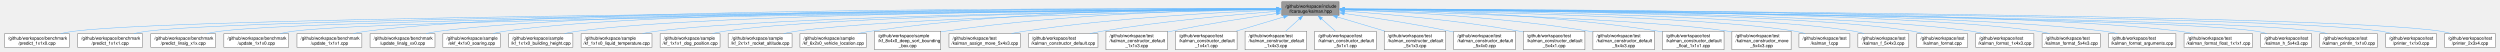
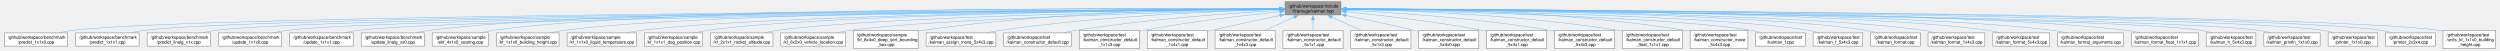
- <svg xmlns="http://www.w3.org/2000/svg" xmlns:xlink="http://www.w3.org/1999/xlink" width="5630pt" height="116pt" viewBox="0.00 0.00 5629.75 116.25">
+ <svg xmlns="http://www.w3.org/2000/svg" xmlns:xlink="http://www.w3.org/1999/xlink" width="5769pt" height="116pt" viewBox="0.00 0.00 5769.12 116.25">
  <g id="graph0" class="graph" transform="scale(1 1) rotate(0) translate(4 112.25)">
    <g id="Node000001" class="node">
      <g id="a_Node000001">
        <a xlink:title="The Kalman filter class and library top-level header.">
-           <polygon fill="#999999" stroke="#666666" points="3011.88,-108.25 2882.62,-108.25 2882.62,-77.75 3011.88,-77.75 3011.88,-108.25" />
-           <text text-anchor="start" x="2890.62" y="-94.75" font-family="Helvetica,sans-Serif" font-size="10.00">/github/workspace/include</text>
-           <text text-anchor="middle" x="2947.25" y="-83.5" font-family="Helvetica,sans-Serif" font-size="10.00">/fcarouge/kalman.hpp</text>
+           <polygon fill="#999999" stroke="#666666" points="3090.88,-108.25 2961.62,-108.25 2961.62,-77.75 3090.88,-77.75 3090.88,-108.25" />
+           <text text-anchor="start" x="2969.62" y="-94.75" font-family="Helvetica,sans-Serif" font-size="10.00">/github/workspace/include</text>
+           <text text-anchor="middle" x="3026.25" y="-83.5" font-family="Helvetica,sans-Serif" font-size="10.00">/fcarouge/kalman.hpp</text>
        </a>
      </g>
    </g>
    <g id="Node000002" class="node">
      <g id="a_Node000002">
        <a xlink:href="predict__1x1x0_8cpp.xhtml" target="_top" xlink:title=" ">
          <polygon fill="white" stroke="#666666" points="146.5,-36.12 0,-36.12 0,-5.62 146.5,-5.62 146.5,-36.12" />
          <text text-anchor="start" x="8" y="-22.62" font-family="Helvetica,sans-Serif" font-size="10.00">/github/workspace/benchmark</text>
          <text text-anchor="middle" x="73.25" y="-11.38" font-family="Helvetica,sans-Serif" font-size="10.00">/predict_1x1x0.cpp</text>
        </a>
      </g>
    </g>
    <g id="edge1_Node000001_Node000002" class="edge">
      <g id="a_edge1_Node000001_Node000002">
        <a xlink:title=" ">
-           <path fill="none" stroke="#63b8ff" d="M2870.76,-91.61C2450.56,-89.36 431.68,-76.78 156.25,-41.75 146.7,-40.53 136.64,-38.66 126.96,-36.53" />
-           <polygon fill="#63b8ff" stroke="#63b8ff" points="2870.61,-95.11 2880.63,-91.67 2870.65,-88.11 2870.61,-95.11" />
+           <path fill="none" stroke="#63b8ff" d="M2950,-91.66C2523.26,-89.6 440.01,-77.77 156.25,-41.75 146.7,-40.54 136.64,-38.66 126.96,-36.53" />
+           <polygon fill="#63b8ff" stroke="#63b8ff" points="2949.73,-95.15 2959.74,-91.7 2949.76,-88.15 2949.73,-95.15" />
        </a>
      </g>
    </g>
    <g id="Node000003" class="node">
      <g id="a_Node000003">
        <a xlink:href="predict__1x1x1_8cpp.xhtml" target="_top" xlink:title=" ">
          <polygon fill="white" stroke="#666666" points="311.5,-36.12 165,-36.12 165,-5.62 311.5,-5.62 311.5,-36.12" />
          <text text-anchor="start" x="173" y="-22.62" font-family="Helvetica,sans-Serif" font-size="10.00">/github/workspace/benchmark</text>
          <text text-anchor="middle" x="238.25" y="-11.38" font-family="Helvetica,sans-Serif" font-size="10.00">/predict_1x1x1.cpp</text>
        </a>
      </g>
    </g>
    <g id="edge2_Node000001_Node000003" class="edge">
      <g id="a_edge2_Node000001_Node000003">
        <a xlink:title=" ">
-           <path fill="none" stroke="#63b8ff" d="M2871.09,-91.52C2466.69,-88.86 579.48,-74.74 321.25,-41.75 311.84,-40.55 301.95,-38.7 292.41,-36.62" />
-           <polygon fill="#63b8ff" stroke="#63b8ff" points="2870.81,-95.02 2880.83,-91.59 2870.85,-88.02 2870.81,-95.02" />
+           <path fill="none" stroke="#63b8ff" d="M2949.82,-91.57C2537.56,-89.1 587.69,-75.72 321.25,-41.75 311.84,-40.55 301.95,-38.71 292.41,-36.62" />
+           <polygon fill="#63b8ff" stroke="#63b8ff" points="2949.75,-95.07 2959.77,-91.63 2949.79,-88.07 2949.75,-95.07" />
        </a>
      </g>
    </g>
    <g id="Node000004" class="node">
      <g id="a_Node000004">
        <a xlink:href="predict__linalg__x1x_8cpp.xhtml" target="_top" xlink:title=" ">
          <polygon fill="white" stroke="#666666" points="476.5,-36.12 330,-36.12 330,-5.62 476.5,-5.62 476.5,-36.12" />
          <text text-anchor="start" x="338" y="-22.62" font-family="Helvetica,sans-Serif" font-size="10.00">/github/workspace/benchmark</text>
          <text text-anchor="middle" x="403.25" y="-11.38" font-family="Helvetica,sans-Serif" font-size="10.00">/predict_linalg_x1x.cpp</text>
        </a>
      </g>
    </g>
    <g id="edge3_Node000001_Node000004" class="edge">
      <g id="a_edge3_Node000001_Node000004">
        <a xlink:title=" ">
-           <path fill="none" stroke="#63b8ff" d="M2870.93,-91.42C2481.75,-88.31 727.2,-72.69 486.25,-41.75 476.84,-40.54 466.95,-38.7 457.41,-36.61" />
-           <polygon fill="#63b8ff" stroke="#63b8ff" points="2870.77,-94.92 2880.8,-91.5 2870.83,-87.92 2870.77,-94.92" />
+           <path fill="none" stroke="#63b8ff" d="M2950.05,-91.47C2553.61,-88.58 735.48,-73.68 486.25,-41.75 476.84,-40.55 466.95,-38.7 457.41,-36.61" />
+           <polygon fill="#63b8ff" stroke="#63b8ff" points="2949.82,-94.97 2959.85,-91.54 2949.88,-87.97 2949.82,-94.97" />
        </a>
      </g>
    </g>
    <g id="Node000005" class="node">
      <g id="a_Node000005">
        <a xlink:href="update__1x1x0_8cpp.xhtml" target="_top" xlink:title=" ">
          <polygon fill="white" stroke="#666666" points="641.5,-36.12 495,-36.12 495,-5.62 641.5,-5.62 641.5,-36.12" />
          <text text-anchor="start" x="503" y="-22.62" font-family="Helvetica,sans-Serif" font-size="10.00">/github/workspace/benchmark</text>
          <text text-anchor="middle" x="568.25" y="-11.38" font-family="Helvetica,sans-Serif" font-size="10.00">/update_1x1x0.cpp</text>
        </a>
      </g>
    </g>
    <g id="edge4_Node000001_Node000005" class="edge">
      <g id="a_edge4_Node000001_Node000005">
        <a xlink:title=" ">
-           <path fill="none" stroke="#63b8ff" d="M2870.68,-91.29C2497.13,-87.72 874.95,-70.64 651.25,-41.75 641.85,-40.54 631.96,-38.69 622.41,-36.59" />
-           <polygon fill="#63b8ff" stroke="#63b8ff" points="2870.6,-94.79 2880.63,-91.39 2870.66,-87.79 2870.6,-94.79" />
+           <path fill="none" stroke="#63b8ff" d="M2949.84,-91.36C2568.82,-88.01 883.21,-71.63 651.25,-41.75 641.84,-40.54 631.95,-38.69 622.41,-36.6" />
+           <polygon fill="#63b8ff" stroke="#63b8ff" points="2949.72,-94.85 2959.75,-91.44 2949.78,-87.85 2949.72,-94.85" />
        </a>
      </g>
    </g>
    <g id="Node000006" class="node">
      <g id="a_Node000006">
        <a xlink:href="update__1x1x1_8cpp.xhtml" target="_top" xlink:title=" ">
          <polygon fill="white" stroke="#666666" points="806.5,-36.12 660,-36.12 660,-5.62 806.5,-5.62 806.5,-36.12" />
          <text text-anchor="start" x="668" y="-22.62" font-family="Helvetica,sans-Serif" font-size="10.00">/github/workspace/benchmark</text>
          <text text-anchor="middle" x="733.25" y="-11.38" font-family="Helvetica,sans-Serif" font-size="10.00">/update_1x1x1.cpp</text>
        </a>
      </g>
    </g>
    <g id="edge5_Node000001_Node000006" class="edge">
      <g id="a_edge5_Node000001_Node000006">
        <a xlink:title=" ">
-           <path fill="none" stroke="#63b8ff" d="M2871.01,-92.36C2539.99,-93.6 1225.62,-94.98 816.25,-41.75 806.85,-40.53 796.96,-38.67 787.41,-36.58" />
-           <polygon fill="#63b8ff" stroke="#63b8ff" points="2870.87,-95.86 2880.86,-92.32 2870.84,-88.86 2870.87,-95.86" />
+           <path fill="none" stroke="#63b8ff" d="M2949.9,-91.23C2585.4,-87.4 1031.04,-69.59 816.25,-41.75 806.85,-40.53 796.96,-38.68 787.41,-36.59" />
+           <polygon fill="#63b8ff" stroke="#63b8ff" points="2949.8,-94.73 2959.84,-91.33 2949.87,-87.73 2949.8,-94.73" />
        </a>
      </g>
    </g>
    <g id="Node000007" class="node">
      <g id="a_Node000007">
        <a xlink:href="update__linalg__xx0_8cpp.xhtml" target="_top" xlink:title=" ">
          <polygon fill="white" stroke="#666666" points="971.5,-36.12 825,-36.12 825,-5.62 971.5,-5.62 971.5,-36.12" />
          <text text-anchor="start" x="833" y="-22.62" font-family="Helvetica,sans-Serif" font-size="10.00">/github/workspace/benchmark</text>
          <text text-anchor="middle" x="898.25" y="-11.38" font-family="Helvetica,sans-Serif" font-size="10.00">/update_linalg_xx0.cpp</text>
        </a>
      </g>
    </g>
    <g id="edge6_Node000001_Node000007" class="edge">
      <g id="a_edge6_Node000001_Node000007">
        <a xlink:title=" ">
-           <path fill="none" stroke="#63b8ff" d="M2871.25,-92.21C2556.7,-92.76 1355.74,-91.48 980.25,-41.75 970.96,-40.52 961.18,-38.66 951.75,-36.57" />
-           <polygon fill="#63b8ff" stroke="#63b8ff" points="2870.99,-95.71 2880.99,-92.19 2870.98,-88.71 2870.99,-95.71" />
+           <path fill="none" stroke="#63b8ff" d="M2950.12,-92.3C2627.53,-93.24 1372.01,-93.44 980.25,-41.75 970.96,-40.52 961.18,-38.67 951.75,-36.58" />
+           <polygon fill="#63b8ff" stroke="#63b8ff" points="2949.69,-95.8 2959.68,-92.27 2949.67,-88.8 2949.69,-95.8" />
        </a>
      </g>
    </g>
    <g id="Node000008" class="node">
      <g id="a_Node000008">
        <a xlink:href="ekf__4x1x0__soaring_8cpp.xhtml" target="_top" xlink:title=" ">
          <polygon fill="white" stroke="#666666" points="1119.25,-36.12 989.25,-36.12 989.25,-5.62 1119.25,-5.62 1119.25,-36.12" />
          <text text-anchor="start" x="997.25" y="-22.62" font-family="Helvetica,sans-Serif" font-size="10.00">/github/workspace/sample</text>
          <text text-anchor="middle" x="1054.25" y="-11.38" font-family="Helvetica,sans-Serif" font-size="10.00">/ekf_4x1x0_soaring.cpp</text>
        </a>
      </g>
    </g>
    <g id="edge7_Node000001_Node000008" class="edge">
      <g id="a_edge7_Node000001_Node000008">
        <a xlink:title=" ">
-           <path fill="none" stroke="#63b8ff" d="M2871.05,-92.27C2571.25,-92.99 1472.57,-92.03 1128.25,-41.75 1119.83,-40.52 1110.99,-38.66 1102.47,-36.57" />
-           <polygon fill="#63b8ff" stroke="#63b8ff" points="2870.71,-95.78 2880.7,-92.25 2870.69,-88.78 2870.71,-95.78" />
+           <path fill="none" stroke="#63b8ff" d="M2949.87,-92.38C2641.65,-93.53 1488.75,-94.18 1128.25,-41.75 1119.83,-40.52 1110.99,-38.67 1102.47,-36.58" />
+           <polygon fill="#63b8ff" stroke="#63b8ff" points="2949.84,-95.88 2959.82,-92.34 2949.81,-88.88 2949.84,-95.88" />
        </a>
      </g>
    </g>
    <g id="Node000009" class="node">
      <g id="a_Node000009">
        <a xlink:href="kf__1x1x0__building__height_8cpp.xhtml" target="_top" xlink:title=" ">
          <polygon fill="white" stroke="#666666" points="1282.75,-36.12 1137.75,-36.12 1137.75,-5.62 1282.75,-5.62 1282.75,-36.12" />
          <text text-anchor="start" x="1145.75" y="-22.62" font-family="Helvetica,sans-Serif" font-size="10.00">/github/workspace/sample</text>
          <text text-anchor="middle" x="1210.25" y="-11.38" font-family="Helvetica,sans-Serif" font-size="10.00">/kf_1x1x0_building_height.cpp</text>
        </a>
      </g>
    </g>
    <g id="edge8_Node000001_Node000009" class="edge">
      <g id="a_edge8_Node000001_Node000009">
        <a xlink:title=" ">
-           <path fill="none" stroke="#63b8ff" d="M2871.04,-91.78C2588.82,-90.65 1603.44,-83.72 1292.25,-41.75 1282.96,-40.5 1273.19,-38.63 1263.76,-36.53" />
-           <polygon fill="#63b8ff" stroke="#63b8ff" points="2870.84,-95.28 2880.86,-91.82 2870.87,-88.28 2870.84,-95.28" />
+           <path fill="none" stroke="#63b8ff" d="M2950.31,-91.91C2659.92,-91.22 1619.76,-85.69 1292.25,-41.75 1282.96,-40.5 1273.19,-38.64 1263.76,-36.54" />
+           <polygon fill="#63b8ff" stroke="#63b8ff" points="2950.02,-95.41 2960.03,-91.93 2950.03,-88.41 2950.02,-95.41" />
        </a>
      </g>
    </g>
    <g id="Node000010" class="node">
      <g id="a_Node000010">
        <a xlink:href="kf__1x1x0__liquid__temperature_8cpp.xhtml" target="_top" xlink:title=" ">
          <polygon fill="white" stroke="#666666" points="1461.25,-36.12 1301.25,-36.12 1301.25,-5.62 1461.25,-5.62 1461.25,-36.12" />
          <text text-anchor="start" x="1309.25" y="-22.62" font-family="Helvetica,sans-Serif" font-size="10.00">/github/workspace/sample</text>
          <text text-anchor="middle" x="1381.25" y="-11.38" font-family="Helvetica,sans-Serif" font-size="10.00">/kf_1x1x0_liquid_temperature.cpp</text>
        </a>
      </g>
    </g>
    <g id="edge9_Node000001_Node000010" class="edge">
      <g id="a_edge9_Node000001_Node000010">
        <a xlink:title=" ">
-           <path fill="none" stroke="#63b8ff" d="M2871.06,-91.28C2608.93,-88.5 1745.33,-76.83 1470.25,-41.75 1460.36,-40.49 1449.94,-38.64 1439.86,-36.58" />
-           <polygon fill="#63b8ff" stroke="#63b8ff" points="2870.8,-94.77 2880.83,-91.38 2870.87,-87.77 2870.8,-94.77" />
+           <path fill="none" stroke="#63b8ff" d="M2950.13,-91.43C2679.06,-89.11 1761.52,-78.64 1470.25,-41.75 1460.35,-40.5 1449.94,-38.66 1439.86,-36.59" />
+           <polygon fill="#63b8ff" stroke="#63b8ff" points="2949.86,-94.93 2959.89,-91.51 2949.92,-87.93 2949.86,-94.93" />
        </a>
      </g>
    </g>
    <g id="Node000011" class="node">
      <g id="a_Node000011">
        <a xlink:href="kf__1x1x1__dog__position_8cpp.xhtml" target="_top" xlink:title=" ">
          <polygon fill="white" stroke="#666666" points="1614.88,-36.12 1479.62,-36.12 1479.62,-5.62 1614.88,-5.62 1614.88,-36.12" />
          <text text-anchor="start" x="1487.62" y="-22.62" font-family="Helvetica,sans-Serif" font-size="10.00">/github/workspace/sample</text>
          <text text-anchor="middle" x="1547.25" y="-11.38" font-family="Helvetica,sans-Serif" font-size="10.00">/kf_1x1x1_dog_position.cpp</text>
        </a>
      </g>
    </g>
    <g id="edge10_Node000001_Node000011" class="edge">
      <g id="a_edge10_Node000001_Node000011">
        <a xlink:title=" ">
-           <path fill="none" stroke="#63b8ff" d="M2871.26,-91.26C2627.57,-88.53 1867.44,-77.33 1624.25,-41.75 1615.64,-40.49 1606.61,-38.65 1597.88,-36.58" />
-           <polygon fill="#63b8ff" stroke="#63b8ff" points="2870.92,-94.75 2880.96,-91.36 2871,-87.75 2870.92,-94.75" />
+           <path fill="none" stroke="#63b8ff" d="M2950.07,-91.44C2696.65,-89.25 1883.44,-79.39 1624.25,-41.75 1615.64,-40.5 1606.61,-38.66 1597.88,-36.6" />
+           <polygon fill="#63b8ff" stroke="#63b8ff" points="2949.81,-94.94 2959.84,-91.53 2949.87,-87.94 2949.81,-94.94" />
        </a>
      </g>
    </g>
    <g id="Node000012" class="node">
      <g id="a_Node000012">
        <a xlink:href="kf__2x1x1__rocket__altitude_8cpp.xhtml" target="_top" xlink:title=" ">
          <polygon fill="white" stroke="#666666" points="1777.38,-36.12 1633.12,-36.12 1633.12,-5.62 1777.38,-5.62 1777.38,-36.12" />
          <text text-anchor="start" x="1641.12" y="-22.62" font-family="Helvetica,sans-Serif" font-size="10.00">/github/workspace/sample</text>
          <text text-anchor="middle" x="1705.25" y="-11.38" font-family="Helvetica,sans-Serif" font-size="10.00">/kf_2x1x1_rocket_altitude.cpp</text>
        </a>
      </g>
    </g>
    <g id="edge11_Node000001_Node000012" class="edge">
      <g id="a_edge11_Node000001_Node000012">
        <a xlink:title=" ">
-           <path fill="none" stroke="#63b8ff" d="M2870.86,-90.66C2647.25,-86.43 1996.67,-71.82 1786.25,-41.75 1777.22,-40.46 1767.73,-38.6 1758.55,-36.53" />
-           <polygon fill="#63b8ff" stroke="#63b8ff" points="2870.55,-94.16 2880.61,-90.84 2870.68,-87.16 2870.55,-94.16" />
+           <path fill="none" stroke="#63b8ff" d="M2949.95,-90.91C2716.29,-87.25 2012.69,-73.79 1786.25,-41.75 1777.22,-40.47 1767.73,-38.62 1758.55,-36.55" />
+           <polygon fill="#63b8ff" stroke="#63b8ff" points="2949.81,-94.41 2959.87,-91.06 2949.92,-87.41 2949.81,-94.41" />
        </a>
      </g>
    </g>
    <g id="Node000013" class="node">
      <g id="a_Node000013">
        <a xlink:href="kf__6x2x0__vehicle__location_8cpp.xhtml" target="_top" xlink:title=" ">
          <polygon fill="white" stroke="#666666" points="1945.38,-36.12 1795.12,-36.12 1795.12,-5.62 1945.38,-5.62 1945.38,-36.12" />
          <text text-anchor="start" x="1803.12" y="-22.62" font-family="Helvetica,sans-Serif" font-size="10.00">/github/workspace/sample</text>
          <text text-anchor="middle" x="1870.25" y="-11.38" font-family="Helvetica,sans-Serif" font-size="10.00">/kf_6x2x0_vehicle_location.cpp</text>
        </a>
      </g>
    </g>
    <g id="edge12_Node000001_Node000013" class="edge">
      <g id="a_edge12_Node000001_Node000013">
        <a xlink:title=" ">
-           <path fill="none" stroke="#63b8ff" d="M2871.27,-92.84C2704.42,-93.67 2293.79,-90.1 1954.25,-41.75 1945.05,-40.44 1935.38,-38.6 1926.01,-36.56" />
-           <polygon fill="#63b8ff" stroke="#63b8ff" points="2870.89,-96.34 2880.87,-92.79 2870.85,-89.34 2870.89,-96.34" />
+           <path fill="none" stroke="#63b8ff" d="M2949.96,-90.26C2738.33,-85.16 2146.86,-68.81 1954.25,-41.75 1945.05,-40.46 1935.38,-38.62 1926,-36.59" />
+           <polygon fill="#63b8ff" stroke="#63b8ff" points="2949.65,-93.76 2959.73,-90.5 2949.82,-86.76 2949.65,-93.76" />
        </a>
      </g>
    </g>
    <g id="Node000014" class="node">
      <g id="a_Node000014">
        <a xlink:href="kf__8x4x0__deep__sort__bounding__box_8cpp.xhtml" target="_top" xlink:title=" ">
          <polygon fill="white" stroke="#666666" points="2113,-41.75 1963.5,-41.75 1963.5,0 2113,0 2113,-41.75" />
          <text text-anchor="start" x="1971.5" y="-28.25" font-family="Helvetica,sans-Serif" font-size="10.00">/github/workspace/sample</text>
          <text text-anchor="start" x="1971.5" y="-17" font-family="Helvetica,sans-Serif" font-size="10.00">/kf_8x4x0_deep_sort_bounding</text>
          <text text-anchor="middle" x="2038.25" y="-5.75" font-family="Helvetica,sans-Serif" font-size="10.00">_box.cpp</text>
        </a>
      </g>
    </g>
    <g id="edge13_Node000001_Node000014" class="edge">
      <g id="a_edge13_Node000001_Node000014">
        <a xlink:title=" ">
-           <path fill="none" stroke="#63b8ff" d="M2870.67,-91.71C2724.42,-90.18 2395.57,-82.1 2122.25,-41.75 2119.28,-41.31 2116.27,-40.82 2113.23,-40.29" />
-           <polygon fill="#63b8ff" stroke="#63b8ff" points="2870.6,-95.21 2880.64,-91.8 2870.67,-88.21 2870.6,-95.21" />
+           <path fill="none" stroke="#63b8ff" d="M2949.85,-92.29C2793.6,-91.9 2426.54,-85.85 2122.25,-41.75 2119.28,-41.32 2116.27,-40.84 2113.23,-40.31" />
+           <polygon fill="#63b8ff" stroke="#63b8ff" points="2949.67,-95.79 2959.67,-92.31 2949.68,-88.79 2949.67,-95.79" />
        </a>
      </g>
    </g>
    <g id="Node000015" class="node">
      <g id="a_Node000015">
        <a xlink:href="kalman__assign__move__5x4x3_8cpp.xhtml" target="_top" xlink:title=" ">
          <polygon fill="white" stroke="#666666" points="2293,-36.12 2131.5,-36.12 2131.5,-5.62 2293,-5.62 2293,-36.12" />
          <text text-anchor="start" x="2139.5" y="-22.62" font-family="Helvetica,sans-Serif" font-size="10.00">/github/workspace/test</text>
          <text text-anchor="middle" x="2212.25" y="-11.38" font-family="Helvetica,sans-Serif" font-size="10.00">/kalman_assign_move_5x4x3.cpp</text>
        </a>
      </g>
    </g>
    <g id="edge14_Node000001_Node000015" class="edge">
      <g id="a_edge14_Node000001_Node000015">
        <a xlink:title=" ">
-           <path fill="none" stroke="#63b8ff" d="M2870.92,-89.57C2749.64,-84.93 2505.75,-72.38 2301.25,-41.75 2292.01,-40.37 2282.31,-38.56 2272.84,-36.61" />
-           <polygon fill="#63b8ff" stroke="#63b8ff" points="2870.63,-93.06 2880.75,-89.94 2870.89,-86.07 2870.63,-93.06" />
+           <path fill="none" stroke="#63b8ff" d="M2950.21,-90.49C2817.73,-87.02 2536.31,-75.94 2301.25,-41.75 2291.85,-40.38 2281.97,-38.56 2272.34,-36.58" />
+           <polygon fill="#63b8ff" stroke="#63b8ff" points="2949.81,-93.98 2959.89,-90.74 2949.98,-86.98 2949.81,-93.98" />
        </a>
      </g>
    </g>
    <g id="Node000016" class="node">
      <g id="a_Node000016">
        <a xlink:href="kalman__constructor__default_8cpp.xhtml" target="_top" xlink:title=" ">
          <polygon fill="white" stroke="#666666" points="2467.75,-36.12 2310.75,-36.12 2310.75,-5.62 2467.75,-5.62 2467.75,-36.12" />
          <text text-anchor="start" x="2318.75" y="-22.62" font-family="Helvetica,sans-Serif" font-size="10.00">/github/workspace/test</text>
          <text text-anchor="middle" x="2389.25" y="-11.38" font-family="Helvetica,sans-Serif" font-size="10.00">/kalman_constructor_default.cpp</text>
        </a>
      </g>
    </g>
    <g id="edge15_Node000001_Node000016" class="edge">
      <g id="a_edge15_Node000001_Node000016">
        <a xlink:title=" ">
-           <path fill="none" stroke="#63b8ff" d="M2870.83,-86.64C2777.35,-79.45 2614.46,-64.83 2476.25,-41.75 2467.54,-40.3 2458.39,-38.5 2449.44,-36.6" />
-           <polygon fill="#63b8ff" stroke="#63b8ff" points="2870.42,-90.12 2880.65,-87.39 2870.95,-83.14 2870.42,-90.12" />
+           <path fill="none" stroke="#63b8ff" d="M2949.85,-88.25C2843.27,-82.28 2644.13,-68.47 2476.25,-41.75 2467.38,-40.34 2458.06,-38.54 2448.95,-36.62" />
+           <polygon fill="#63b8ff" stroke="#63b8ff" points="2949.44,-91.73 2959.62,-88.79 2949.83,-84.74 2949.44,-91.73" />
        </a>
      </g>
    </g>
    <g id="Node000017" class="node">
      <g id="a_Node000017">
        <a xlink:href="kalman__constructor__default__1x1x3_8cpp.xhtml" target="_top" xlink:title=" ">
          <polygon fill="white" stroke="#666666" points="2624.75,-41.75 2485.75,-41.75 2485.75,0 2624.75,0 2624.75,-41.75" />
          <text text-anchor="start" x="2493.75" y="-28.25" font-family="Helvetica,sans-Serif" font-size="10.00">/github/workspace/test</text>
          <text text-anchor="start" x="2493.75" y="-17" font-family="Helvetica,sans-Serif" font-size="10.00">/kalman_constructor_default</text>
          <text text-anchor="middle" x="2555.25" y="-5.75" font-family="Helvetica,sans-Serif" font-size="10.00">_1x1x3.cpp</text>
        </a>
      </g>
    </g>
    <g id="edge16_Node000001_Node000017" class="edge">
      <g id="a_edge16_Node000001_Node000017">
        <a xlink:title=" ">
-           <path fill="none" stroke="#63b8ff" d="M2871.12,-81.79C2807.32,-72.76 2713.96,-58.45 2633.25,-41.75 2630.51,-41.18 2627.73,-40.58 2624.92,-39.96" />
-           <polygon fill="#63b8ff" stroke="#63b8ff" points="2870.4,-85.23 2880.79,-83.15 2871.37,-78.29 2870.4,-85.23" />
+           <path fill="none" stroke="#63b8ff" d="M2949.82,-85.02C2870.31,-77.11 2742.41,-62.56 2633.25,-41.75 2630.5,-41.23 2627.71,-40.66 2624.9,-40.07" />
+           <polygon fill="#63b8ff" stroke="#63b8ff" points="2949.39,-88.5 2959.69,-85.99 2950.08,-81.53 2949.39,-88.5" />
        </a>
      </g>
    </g>
    <g id="Node000018" class="node">
      <g id="a_Node000018">
        <a xlink:href="kalman__constructor__default__1x4x1_8cpp.xhtml" target="_top" xlink:title=" ">
          <polygon fill="white" stroke="#666666" points="2781.75,-41.75 2642.75,-41.75 2642.75,0 2781.75,0 2781.75,-41.75" />
          <text text-anchor="start" x="2650.75" y="-28.25" font-family="Helvetica,sans-Serif" font-size="10.00">/github/workspace/test</text>
          <text text-anchor="start" x="2650.75" y="-17" font-family="Helvetica,sans-Serif" font-size="10.00">/kalman_constructor_default</text>
          <text text-anchor="middle" x="2712.25" y="-5.75" font-family="Helvetica,sans-Serif" font-size="10.00">_1x4x1.cpp</text>
        </a>
      </g>
    </g>
    <g id="edge17_Node000001_Node000018" class="edge">
      <g id="a_edge17_Node000001_Node000018">
        <a xlink:title=" ">
-           <path fill="none" stroke="#63b8ff" d="M2887.23,-74.09C2854.55,-64.34 2814,-52.24 2780.17,-42.14" />
-           <polygon fill="#63b8ff" stroke="#63b8ff" points="2885.95,-77.36 2896.54,-76.87 2887.95,-70.65 2885.95,-77.36" />
+           <path fill="none" stroke="#63b8ff" d="M2950.08,-76.58C2903.76,-67.01 2843.48,-54.19 2790.25,-41.75 2787.53,-41.11 2784.76,-40.46 2781.96,-39.78" />
+           <polygon fill="#63b8ff" stroke="#63b8ff" points="2949.25,-79.98 2959.75,-78.58 2950.67,-73.13 2949.25,-79.98" />
        </a>
      </g>
    </g>
    <g id="Node000019" class="node">
      <g id="a_Node000019">
        <a xlink:href="kalman__constructor__default__1x4x3_8cpp.xhtml" target="_top" xlink:title=" ">
          <polygon fill="white" stroke="#666666" points="2938.75,-41.75 2799.75,-41.75 2799.75,0 2938.75,0 2938.75,-41.75" />
          <text text-anchor="start" x="2807.75" y="-28.25" font-family="Helvetica,sans-Serif" font-size="10.00">/github/workspace/test</text>
          <text text-anchor="start" x="2807.75" y="-17" font-family="Helvetica,sans-Serif" font-size="10.00">/kalman_constructor_default</text>
          <text text-anchor="middle" x="2869.25" y="-5.75" font-family="Helvetica,sans-Serif" font-size="10.00">_1x4x3.cpp</text>
        </a>
      </g>
    </g>
    <g id="edge18_Node000001_Node000019" class="edge">
      <g id="a_edge18_Node000001_Node000019">
        <a xlink:title=" ">
-           <path fill="none" stroke="#63b8ff" d="M2922.55,-69.79C2912.73,-60.97 2901.51,-50.87 2891.9,-42.24" />
-           <polygon fill="#63b8ff" stroke="#63b8ff" points="2920.19,-72.38 2929.96,-76.46 2924.87,-67.17 2920.19,-72.38" />
+           <path fill="none" stroke="#63b8ff" d="M2982.98,-72.67C2961.74,-63.18 2936.15,-51.75 2914.62,-42.14" />
+           <polygon fill="#63b8ff" stroke="#63b8ff" points="2981.4,-75.8 2991.96,-76.68 2984.25,-69.41 2981.4,-75.8" />
        </a>
      </g>
    </g>
    <g id="Node000020" class="node">
      <g id="a_Node000020">
        <a xlink:href="kalman__constructor__default__5x1x1_8cpp.xhtml" target="_top" xlink:title=" ">
          <polygon fill="white" stroke="#666666" points="3095.75,-41.75 2956.75,-41.75 2956.75,0 3095.75,0 3095.75,-41.75" />
          <text text-anchor="start" x="2964.75" y="-28.25" font-family="Helvetica,sans-Serif" font-size="10.00">/github/workspace/test</text>
          <text text-anchor="start" x="2964.75" y="-17" font-family="Helvetica,sans-Serif" font-size="10.00">/kalman_constructor_default</text>
          <text text-anchor="middle" x="3026.25" y="-5.75" font-family="Helvetica,sans-Serif" font-size="10.00">_5x1x1.cpp</text>
        </a>
      </g>
    </g>
    <g id="edge19_Node000001_Node000020" class="edge">
      <g id="a_edge19_Node000001_Node000020">
        <a xlink:title=" ">
-           <path fill="none" stroke="#63b8ff" d="M2971.96,-70.06C2981.98,-61.17 2993.48,-50.96 3003.31,-42.24" />
-           <polygon fill="#63b8ff" stroke="#63b8ff" points="2969.91,-67.21 2964.75,-76.47 2974.55,-72.44 2969.91,-67.21" />
+           <path fill="none" stroke="#63b8ff" d="M3026.25,-66.22C3026.25,-58.31 3026.25,-49.73 3026.25,-42.24" />
+           <polygon fill="#63b8ff" stroke="#63b8ff" points="3022.75,-65.96 3026.25,-75.96 3029.75,-65.96 3022.75,-65.96" />
        </a>
      </g>
    </g>
    <g id="Node000021" class="node">
      <g id="a_Node000021">
        <a xlink:href="kalman__constructor__default__5x1x3_8cpp.xhtml" target="_top" xlink:title=" ">
          <polygon fill="white" stroke="#666666" points="3252.75,-41.75 3113.75,-41.75 3113.75,0 3252.75,0 3252.75,-41.75" />
          <text text-anchor="start" x="3121.75" y="-28.25" font-family="Helvetica,sans-Serif" font-size="10.00">/github/workspace/test</text>
          <text text-anchor="start" x="3121.75" y="-17" font-family="Helvetica,sans-Serif" font-size="10.00">/kalman_constructor_default</text>
          <text text-anchor="middle" x="3183.25" y="-5.75" font-family="Helvetica,sans-Serif" font-size="10.00">_5x1x3.cpp</text>
        </a>
      </g>
    </g>
    <g id="edge20_Node000001_Node000021" class="edge">
      <g id="a_edge20_Node000001_Node000021">
        <a xlink:title=" ">
-           <path fill="none" stroke="#63b8ff" d="M3007.53,-74.09C3040.35,-64.34 3081.07,-52.24 3115.05,-42.14" />
-           <polygon fill="#63b8ff" stroke="#63b8ff" points="3006.76,-70.66 2998.17,-76.87 3008.76,-77.38 3006.76,-70.66" />
+           <path fill="none" stroke="#63b8ff" d="M3069.52,-72.67C3090.76,-63.18 3116.35,-51.75 3137.88,-42.14" />
+           <polygon fill="#63b8ff" stroke="#63b8ff" points="3068.25,-69.41 3060.54,-76.68 3071.1,-75.8 3068.25,-69.41" />
        </a>
      </g>
    </g>
    <g id="Node000022" class="node">
      <g id="a_Node000022">
        <a xlink:href="kalman__constructor__default__5x4x0_8cpp.xhtml" target="_top" xlink:title=" ">
          <polygon fill="white" stroke="#666666" points="3409.75,-41.75 3270.75,-41.75 3270.75,0 3409.75,0 3409.75,-41.75" />
          <text text-anchor="start" x="3278.75" y="-28.25" font-family="Helvetica,sans-Serif" font-size="10.00">/github/workspace/test</text>
          <text text-anchor="start" x="3278.75" y="-17" font-family="Helvetica,sans-Serif" font-size="10.00">/kalman_constructor_default</text>
          <text text-anchor="middle" x="3340.25" y="-5.75" font-family="Helvetica,sans-Serif" font-size="10.00">_5x4x0.cpp</text>
        </a>
      </g>
    </g>
    <g id="edge21_Node000001_Node000022" class="edge">
      <g id="a_edge21_Node000001_Node000022">
        <a xlink:title=" ">
-           <path fill="none" stroke="#63b8ff" d="M3023.32,-81.85C3087.34,-72.84 3181.16,-58.51 3262.25,-41.75 3264.99,-41.18 3267.77,-40.59 3270.58,-39.96" />
-           <polygon fill="#63b8ff" stroke="#63b8ff" points="3023.03,-78.36 3013.61,-83.21 3024,-85.29 3023.03,-78.36" />
+           <path fill="none" stroke="#63b8ff" d="M3102.42,-76.58C3148.74,-67.01 3209.02,-54.19 3262.25,-41.75 3264.97,-41.11 3267.74,-40.46 3270.54,-39.78" />
+           <polygon fill="#63b8ff" stroke="#63b8ff" points="3101.83,-73.13 3092.75,-78.58 3103.25,-79.98 3101.83,-73.13" />
        </a>
      </g>
    </g>
    <g id="Node000023" class="node">
      <g id="a_Node000023">
        <a xlink:href="kalman__constructor__default__5x4x1_8cpp.xhtml" target="_top" xlink:title=" ">
          <polygon fill="white" stroke="#666666" points="3566.75,-41.75 3427.75,-41.75 3427.75,0 3566.75,0 3566.75,-41.75" />
          <text text-anchor="start" x="3435.75" y="-28.25" font-family="Helvetica,sans-Serif" font-size="10.00">/github/workspace/test</text>
          <text text-anchor="start" x="3435.75" y="-17" font-family="Helvetica,sans-Serif" font-size="10.00">/kalman_constructor_default</text>
          <text text-anchor="middle" x="3497.25" y="-5.75" font-family="Helvetica,sans-Serif" font-size="10.00">_5x4x1.cpp</text>
        </a>
      </g>
    </g>
    <g id="edge22_Node000001_Node000023" class="edge">
      <g id="a_edge22_Node000001_Node000023">
        <a xlink:title=" ">
-           <path fill="none" stroke="#63b8ff" d="M3023.53,-87.26C3117.25,-80.66 3280.85,-66.62 3419.25,-41.75 3422,-41.26 3424.8,-40.72 3427.62,-40.14" />
-           <polygon fill="#63b8ff" stroke="#63b8ff" points="3023.42,-83.76 3013.69,-87.94 3023.91,-90.74 3023.42,-83.76" />
+           <path fill="none" stroke="#63b8ff" d="M3102.68,-85.02C3182.19,-77.11 3310.09,-62.56 3419.25,-41.75 3422,-41.23 3424.79,-40.66 3427.6,-40.07" />
+           <polygon fill="#63b8ff" stroke="#63b8ff" points="3102.42,-81.53 3092.81,-85.99 3103.11,-88.5 3102.42,-81.53" />
        </a>
      </g>
    </g>
    <g id="Node000024" class="node">
      <g id="a_Node000024">
        <a xlink:href="kalman__constructor__default__5x4x3_8cpp.xhtml" target="_top" xlink:title=" ">
          <polygon fill="white" stroke="#666666" points="3723.75,-41.75 3584.75,-41.75 3584.75,0 3723.75,0 3723.75,-41.75" />
          <text text-anchor="start" x="3592.75" y="-28.25" font-family="Helvetica,sans-Serif" font-size="10.00">/github/workspace/test</text>
          <text text-anchor="start" x="3592.75" y="-17" font-family="Helvetica,sans-Serif" font-size="10.00">/kalman_constructor_default</text>
          <text text-anchor="middle" x="3654.25" y="-5.75" font-family="Helvetica,sans-Serif" font-size="10.00">_5x4x3.cpp</text>
        </a>
      </g>
    </g>
    <g id="edge23_Node000001_Node000024" class="edge">
      <g id="a_edge23_Node000001_Node000024">
        <a xlink:title=" ">
-           <path fill="none" stroke="#63b8ff" d="M3023.45,-90.08C3142.28,-86.15 3378.58,-74.58 3576.25,-41.75 3579.01,-41.29 3581.81,-40.78 3584.63,-40.24" />
-           <polygon fill="#63b8ff" stroke="#63b8ff" points="3023.38,-86.58 3013.49,-90.4 3023.6,-93.58 3023.38,-86.58" />
+           <path fill="none" stroke="#63b8ff" d="M3102.31,-88.86C3208.9,-83.6 3408.49,-70.6 3576.25,-41.75 3579,-41.28 3581.8,-40.76 3584.63,-40.2" />
+           <polygon fill="#63b8ff" stroke="#63b8ff" points="3102.37,-85.36 3092.55,-89.33 3102.7,-92.35 3102.37,-85.36" />
        </a>
      </g>
    </g>
    <g id="Node000025" class="node">
      <g id="a_Node000025">
        <a xlink:href="kalman__constructor__default__float__1x1x1_8cpp.xhtml" target="_top" xlink:title=" ">
          <polygon fill="white" stroke="#666666" points="3880.75,-41.75 3741.75,-41.75 3741.75,0 3880.75,0 3880.75,-41.75" />
          <text text-anchor="start" x="3749.75" y="-28.25" font-family="Helvetica,sans-Serif" font-size="10.00">/github/workspace/test</text>
          <text text-anchor="start" x="3749.75" y="-17" font-family="Helvetica,sans-Serif" font-size="10.00">/kalman_constructor_default</text>
          <text text-anchor="middle" x="3811.25" y="-5.75" font-family="Helvetica,sans-Serif" font-size="10.00">_float_1x1x1.cpp</text>
        </a>
      </g>
    </g>
    <g id="edge24_Node000001_Node000025" class="edge">
      <g id="a_edge24_Node000001_Node000025">
        <a xlink:title=" ">
-           <path fill="none" stroke="#63b8ff" d="M3023.63,-91.81C3164.7,-90.42 3475.27,-82.5 3733.25,-41.75 3736.01,-41.31 3738.82,-40.82 3741.64,-40.29" />
-           <polygon fill="#63b8ff" stroke="#63b8ff" points="3023.62,-88.31 3013.65,-91.9 3023.68,-95.31 3023.62,-88.31" />
+           <path fill="none" stroke="#63b8ff" d="M3102.42,-91.03C3232.54,-88.39 3505.67,-78.53 3733.25,-41.75 3736.01,-41.3 3738.81,-40.81 3741.64,-40.27" />
+           <polygon fill="#63b8ff" stroke="#63b8ff" points="3102.48,-87.53 3092.55,-91.22 3102.61,-94.53 3102.48,-87.53" />
        </a>
      </g>
    </g>
    <g id="Node000026" class="node">
      <g id="a_Node000026">
        <a xlink:href="kalman__constructor__move__5x4x3_8cpp.xhtml" target="_top" xlink:title=" ">
          <polygon fill="white" stroke="#666666" points="4032.12,-41.75 3898.38,-41.75 3898.38,0 4032.12,0 4032.12,-41.75" />
          <text text-anchor="start" x="3906.38" y="-28.25" font-family="Helvetica,sans-Serif" font-size="10.00">/github/workspace/test</text>
          <text text-anchor="start" x="3906.38" y="-17" font-family="Helvetica,sans-Serif" font-size="10.00">/kalman_constructor_move</text>
          <text text-anchor="middle" x="3965.25" y="-5.75" font-family="Helvetica,sans-Serif" font-size="10.00">_5x4x3.cpp</text>
        </a>
      </g>
    </g>
    <g id="edge25_Node000001_Node000026" class="edge">
      <g id="a_edge25_Node000001_Node000026">
        <a xlink:title=" ">
-           <path fill="none" stroke="#63b8ff" d="M3023.64,-89.96C3217.3,-84.45 3723.9,-67.94 3890.25,-41.75 3892.78,-41.35 3895.34,-40.9 3897.93,-40.41" />
-           <polygon fill="#63b8ff" stroke="#63b8ff" points="3023.57,-86.46 3013.68,-90.24 3023.77,-93.46 3023.57,-86.46" />
+           <path fill="none" stroke="#63b8ff" d="M3102.64,-92.68C3253.97,-92.91 3602.13,-87.82 3890.25,-41.75 3892.78,-41.35 3895.34,-40.89 3897.93,-40.4" />
+           <polygon fill="#63b8ff" stroke="#63b8ff" points="3102.74,-89.18 3092.73,-92.66 3102.72,-96.18 3102.74,-89.18" />
        </a>
      </g>
    </g>
    <g id="Node000027" class="node">
      <g id="a_Node000027">
        <a xlink:href="kalman__f_8cpp.xhtml" target="_top" xlink:title=" ">
          <polygon fill="white" stroke="#666666" points="4164.75,-36.12 4049.75,-36.12 4049.75,-5.62 4164.75,-5.62 4164.75,-36.12" />
          <text text-anchor="start" x="4057.75" y="-22.62" font-family="Helvetica,sans-Serif" font-size="10.00">/github/workspace/test</text>
          <text text-anchor="middle" x="4107.25" y="-11.38" font-family="Helvetica,sans-Serif" font-size="10.00">/kalman_f.cpp</text>
        </a>
      </g>
    </g>
    <g id="edge26_Node000001_Node000027" class="edge">
      <g id="a_edge26_Node000001_Node000027">
        <a xlink:title=" ">
-           <path fill="none" stroke="#63b8ff" d="M3023.68,-90.94C3238.57,-87.56 3845.14,-75.25 4041.25,-41.75 4048.68,-40.48 4056.45,-38.63 4063.95,-36.57" />
-           <polygon fill="#63b8ff" stroke="#63b8ff" points="3023.68,-87.44 3013.74,-91.09 3023.79,-94.44 3023.68,-87.44" />
+           <path fill="none" stroke="#63b8ff" d="M3102.76,-90.62C3306.87,-86.55 3861,-72.87 4041.25,-41.75 4048.68,-40.47 4056.45,-38.61 4063.94,-36.54" />
+           <polygon fill="#63b8ff" stroke="#63b8ff" points="3102.72,-87.12 3092.79,-90.81 3102.85,-94.12 3102.72,-87.12" />
        </a>
      </g>
    </g>
    <g id="Node000028" class="node">
      <g id="a_Node000028">
        <a xlink:href="kalman__f__5x4x3_8cpp.xhtml" target="_top" xlink:title=" ">
          <polygon fill="white" stroke="#666666" points="4297.75,-36.12 4182.75,-36.12 4182.75,-5.62 4297.75,-5.62 4297.75,-36.12" />
          <text text-anchor="start" x="4190.75" y="-22.62" font-family="Helvetica,sans-Serif" font-size="10.00">/github/workspace/test</text>
          <text text-anchor="middle" x="4240.25" y="-11.38" font-family="Helvetica,sans-Serif" font-size="10.00">/kalman_f_5x4x3.cpp</text>
        </a>
      </g>
    </g>
    <g id="edge27_Node000001_Node000028" class="edge">
      <g id="a_edge27_Node000001_Node000028">
        <a xlink:title=" ">
-           <path fill="none" stroke="#63b8ff" d="M3023.63,-91.38C3255.88,-89.11 3951.34,-79.26 4174.25,-41.75 4181.68,-40.5 4189.46,-38.66 4196.95,-36.6" />
-           <polygon fill="#63b8ff" stroke="#63b8ff" points="3023.75,-87.88 3013.78,-91.48 3023.82,-94.88 3023.75,-87.88" />
+           <path fill="none" stroke="#63b8ff" d="M3102.59,-91.13C3324.58,-88.21 3967.26,-76.88 4174.25,-41.75 4181.68,-40.49 4189.45,-38.64 4196.95,-36.58" />
+           <polygon fill="#63b8ff" stroke="#63b8ff" points="3102.55,-87.63 3092.59,-91.26 3102.64,-94.63 3102.55,-87.63" />
        </a>
      </g>
    </g>
    <g id="Node000029" class="node">
      <g id="a_Node000029">
        <a xlink:href="kalman__format_8cpp.xhtml" target="_top" xlink:title=" ">
          <polygon fill="white" stroke="#666666" points="4430.75,-36.12 4315.75,-36.12 4315.75,-5.62 4430.75,-5.62 4430.75,-36.12" />
          <text text-anchor="start" x="4323.75" y="-22.62" font-family="Helvetica,sans-Serif" font-size="10.00">/github/workspace/test</text>
          <text text-anchor="middle" x="4373.25" y="-11.38" font-family="Helvetica,sans-Serif" font-size="10.00">/kalman_format.cpp</text>
        </a>
      </g>
    </g>
    <g id="edge28_Node000001_Node000029" class="edge">
      <g id="a_edge28_Node000001_Node000029">
        <a xlink:title=" ">
-           <path fill="none" stroke="#63b8ff" d="M3023.7,-91.74C3272.52,-90.49 4057.46,-83.27 4307.25,-41.75 4314.69,-40.51 4322.46,-38.68 4329.95,-36.62" />
-           <polygon fill="#63b8ff" stroke="#63b8ff" points="3023.76,-88.24 3013.78,-91.79 3023.8,-95.24 3023.76,-88.24" />
+           <path fill="none" stroke="#63b8ff" d="M3102.71,-91.54C3341.83,-89.68 4073.46,-80.88 4307.25,-41.75 4314.69,-40.51 4322.46,-38.67 4329.95,-36.61" />
+           <polygon fill="#63b8ff" stroke="#63b8ff" points="3102.85,-88.03 3092.87,-91.61 3102.9,-95.03 3102.85,-88.03" />
        </a>
      </g>
    </g>
    <g id="Node000030" class="node">
      <g id="a_Node000030">
        <a xlink:href="kalman__format__1x4x3_8cpp.xhtml" target="_top" xlink:title=" ">
          <polygon fill="white" stroke="#666666" points="4580,-36.12 4448.5,-36.12 4448.5,-5.62 4580,-5.62 4580,-36.12" />
          <text text-anchor="start" x="4456.5" y="-22.62" font-family="Helvetica,sans-Serif" font-size="10.00">/github/workspace/test</text>
          <text text-anchor="middle" x="4514.25" y="-11.38" font-family="Helvetica,sans-Serif" font-size="10.00">/kalman_format_1x4x3.cpp</text>
        </a>
      </g>
    </g>
    <g id="edge29_Node000001_Node000030" class="edge">
      <g id="a_edge29_Node000001_Node000030">
        <a xlink:title=" ">
-           <path fill="none" stroke="#63b8ff" d="M3023.42,-91.74C3287.49,-90.46 4162.69,-83.14 4440.25,-41.75 4448.54,-40.51 4457.23,-38.68 4465.62,-36.62" />
-           <polygon fill="#63b8ff" stroke="#63b8ff" points="3023.55,-88.23 3013.57,-91.78 3023.58,-95.23 3023.55,-88.23" />
+           <path fill="none" stroke="#63b8ff" d="M3102.66,-91.57C3357.79,-89.76 4178.88,-80.97 4440.25,-41.75 4448.54,-40.51 4457.23,-38.67 4465.62,-36.61" />
+           <polygon fill="#63b8ff" stroke="#63b8ff" points="3102.79,-88.07 3092.81,-91.63 3102.84,-95.07 3102.79,-88.07" />
        </a>
      </g>
    </g>
    <g id="Node000031" class="node">
      <g id="a_Node000031">
        <a xlink:href="kalman__format__5x4x3_8cpp.xhtml" target="_top" xlink:title=" ">
          <polygon fill="white" stroke="#666666" points="4730,-36.12 4598.5,-36.12 4598.5,-5.62 4730,-5.62 4730,-36.12" />
          <text text-anchor="start" x="4606.5" y="-22.62" font-family="Helvetica,sans-Serif" font-size="10.00">/github/workspace/test</text>
          <text text-anchor="middle" x="4664.25" y="-11.38" font-family="Helvetica,sans-Serif" font-size="10.00">/kalman_format_5x4x3.cpp</text>
        </a>
      </g>
    </g>
    <g id="edge30_Node000001_Node000031" class="edge">
      <g id="a_edge30_Node000001_Node000031">
        <a xlink:title=" ">
-           <path fill="none" stroke="#63b8ff" d="M3023.36,-91.97C3304.1,-91.52 4281.14,-86.68 4589.25,-41.75 4597.78,-40.51 4606.73,-38.64 4615.36,-36.55" />
-           <polygon fill="#63b8ff" stroke="#63b8ff" points="3023.6,-88.47 3013.61,-91.99 3023.61,-95.47 3023.6,-88.47" />
+           <path fill="none" stroke="#63b8ff" d="M3102.31,-91.84C3374.19,-90.9 4297.29,-84.56 4589.25,-41.75 4597.78,-40.5 4606.73,-38.63 4615.36,-36.53" />
+           <polygon fill="#63b8ff" stroke="#63b8ff" points="3102.5,-88.34 3092.51,-91.87 3102.52,-95.34 3102.5,-88.34" />
        </a>
      </g>
    </g>
    <g id="Node000032" class="node">
      <g id="a_Node000032">
        <a xlink:href="kalman__format__arguments_8cpp.xhtml" target="_top" xlink:title=" ">
          <polygon fill="white" stroke="#666666" points="4900.5,-36.12 4748,-36.12 4748,-5.62 4900.5,-5.62 4900.5,-36.12" />
          <text text-anchor="start" x="4756" y="-22.62" font-family="Helvetica,sans-Serif" font-size="10.00">/github/workspace/test</text>
          <text text-anchor="middle" x="4824.25" y="-11.38" font-family="Helvetica,sans-Serif" font-size="10.00">/kalman_format_arguments.cpp</text>
        </a>
      </g>
    </g>
    <g id="edge31_Node000001_Node000032" class="edge">
      <g id="a_edge31_Node000001_Node000032">
        <a xlink:title=" ">
-           <path fill="none" stroke="#63b8ff" d="M3023.71,-91.91C3320.94,-91.23 4399.83,-85.73 4739.25,-41.75 4748.87,-40.5 4758.99,-38.64 4768.76,-36.54" />
-           <polygon fill="#63b8ff" stroke="#63b8ff" points="3023.73,-88.41 3013.73,-91.93 3023.74,-95.41 3023.73,-88.41" />
+           <path fill="none" stroke="#63b8ff" d="M3102.23,-91.79C3390.41,-90.7 4415.9,-83.86 4739.25,-41.75 4748.87,-40.5 4758.99,-38.63 4768.76,-36.53" />
+           <polygon fill="#63b8ff" stroke="#63b8ff" points="3102.58,-88.29 3092.6,-91.83 3102.61,-95.29 3102.58,-88.29" />
        </a>
      </g>
    </g>
    <g id="Node000033" class="node">
      <g id="a_Node000033">
        <a xlink:href="kalman__format__float__1x1x1_8cpp.xhtml" target="_top" xlink:title=" ">
          <polygon fill="white" stroke="#666666" points="5073.62,-36.12 4918.88,-36.12 4918.88,-5.62 5073.62,-5.62 5073.62,-36.12" />
          <text text-anchor="start" x="4926.88" y="-22.62" font-family="Helvetica,sans-Serif" font-size="10.00">/github/workspace/test</text>
          <text text-anchor="middle" x="4996.25" y="-11.38" font-family="Helvetica,sans-Serif" font-size="10.00">/kalman_format_float_1x1x1.cpp</text>
        </a>
      </g>
    </g>
    <g id="edge32_Node000001_Node000033" class="edge">
      <g id="a_edge32_Node000001_Node000033">
        <a xlink:title=" ">
-           <path fill="none" stroke="#63b8ff" d="M3023.57,-92.07C3338.05,-92.06 4534.6,-88.86 4909.25,-41.75 4919.09,-40.51 4929.44,-38.65 4939.45,-36.56" />
-           <polygon fill="#63b8ff" stroke="#63b8ff" points="3023.83,-88.57 3013.83,-92.07 3023.83,-95.57 3023.83,-88.57" />
+           <path fill="none" stroke="#63b8ff" d="M3102.49,-91.98C3408.84,-91.58 4550.88,-87.01 4909.25,-41.75 4919.09,-40.51 4929.44,-38.64 4939.44,-36.55" />
+           <polygon fill="#63b8ff" stroke="#63b8ff" points="3102.6,-88.48 3092.6,-91.99 3102.61,-95.48 3102.6,-88.48" />
        </a>
      </g>
    </g>
    <g id="Node000034" class="node">
      <g id="a_Node000034">
        <a xlink:href="kalman__h__5x4x3_8cpp.xhtml" target="_top" xlink:title=" ">
          <polygon fill="white" stroke="#666666" points="5206.75,-36.12 5091.75,-36.12 5091.75,-5.62 5206.75,-5.62 5206.75,-36.12" />
          <text text-anchor="start" x="5099.75" y="-22.62" font-family="Helvetica,sans-Serif" font-size="10.00">/github/workspace/test</text>
          <text text-anchor="middle" x="5149.25" y="-11.38" font-family="Helvetica,sans-Serif" font-size="10.00">/kalman_h_5x4x3.cpp</text>
        </a>
      </g>
    </g>
    <g id="edge33_Node000001_Node000034" class="edge">
      <g id="a_edge33_Node000001_Node000034">
        <a xlink:title=" ">
-           <path fill="none" stroke="#63b8ff" d="M3023.64,-91.4C3380.65,-88.44 4876.06,-74.17 5082.25,-41.75 5089.92,-40.54 5097.94,-38.7 5105.66,-36.61" />
-           <polygon fill="#63b8ff" stroke="#63b8ff" points="3023.65,-87.9 3013.68,-91.48 3023.71,-94.9 3023.65,-87.9" />
+           <path fill="none" stroke="#63b8ff" d="M3102.64,-91.33C3451.43,-88.09 4884.24,-72.98 5082.25,-41.75 5089.92,-40.54 5097.94,-38.69 5105.66,-36.6" />
+           <polygon fill="#63b8ff" stroke="#63b8ff" points="3102.66,-87.83 3092.69,-91.42 3102.72,-94.83 3102.66,-87.83" />
        </a>
      </g>
    </g>
    <g id="Node000035" class="node">
      <g id="a_Node000035">
        <a xlink:href="kalman__println__1x1x0_8cpp.xhtml" target="_top" xlink:title=" ">
          <polygon fill="white" stroke="#666666" points="5355.25,-36.12 5225.25,-36.12 5225.25,-5.62 5355.25,-5.62 5355.25,-36.12" />
          <text text-anchor="start" x="5233.25" y="-22.62" font-family="Helvetica,sans-Serif" font-size="10.00">/github/workspace/test</text>
          <text text-anchor="middle" x="5290.25" y="-11.38" font-family="Helvetica,sans-Serif" font-size="10.00">/kalman_println_1x1x0.cpp</text>
        </a>
      </g>
    </g>
    <g id="edge34_Node000001_Node000035" class="edge">
      <g id="a_edge34_Node000001_Node000035">
        <a xlink:title=" ">
-           <path fill="none" stroke="#63b8ff" d="M3023.54,-91.4C3393.93,-88.33 4995.72,-73.34 5216.25,-41.75 5224.68,-40.54 5233.52,-38.7 5242.03,-36.61" />
-           <polygon fill="#63b8ff" stroke="#63b8ff" points="3023.66,-87.9 3013.69,-91.48 3023.72,-94.9 3023.66,-87.9" />
+           <path fill="none" stroke="#63b8ff" d="M3102.52,-91.33C3464.9,-88.02 5003.92,-72.25 5216.25,-41.75 5224.68,-40.54 5233.52,-38.69 5242.03,-36.6" />
+           <polygon fill="#63b8ff" stroke="#63b8ff" points="3102.62,-87.83 3092.65,-91.42 3102.68,-94.83 3102.62,-87.83" />
        </a>
      </g>
    </g>
    <g id="Node000036" class="node">
      <g id="a_Node000036">
        <a xlink:href="printer__1x1x0_8cpp.xhtml" target="_top" xlink:title=" ">
          <polygon fill="white" stroke="#666666" points="5488.75,-36.12 5373.75,-36.12 5373.75,-5.62 5488.75,-5.62 5488.75,-36.12" />
          <text text-anchor="start" x="5381.75" y="-22.62" font-family="Helvetica,sans-Serif" font-size="10.00">/github/workspace/test</text>
          <text text-anchor="middle" x="5431.25" y="-11.38" font-family="Helvetica,sans-Serif" font-size="10.00">/printer_1x1x0.cpp</text>
        </a>
      </g>
    </g>
    <g id="edge35_Node000001_Node000036" class="edge">
      <g id="a_edge35_Node000001_Node000036">
        <a xlink:title=" ">
-           <path fill="none" stroke="#63b8ff" d="M3023.49,-91.63C3408.38,-89.58 5128.76,-78.44 5364.25,-41.75 5372.04,-40.54 5380.2,-38.66 5388.03,-36.53" />
-           <polygon fill="#63b8ff" stroke="#63b8ff" points="3023.73,-88.13 3013.75,-91.68 3023.76,-95.13 3023.73,-88.13" />
+           <path fill="none" stroke="#63b8ff" d="M3102.43,-91.57C3479.47,-89.28 5136.96,-77.25 5364.25,-41.75 5371.92,-40.55 5379.95,-38.71 5387.67,-36.62" />
+           <polygon fill="#63b8ff" stroke="#63b8ff" points="3102.61,-88.07 3092.64,-91.63 3102.66,-95.07 3102.61,-88.07" />
        </a>
      </g>
    </g>
    <g id="Node000037" class="node">
      <g id="a_Node000037">
        <a xlink:href="printer__2x3x4_8cpp.xhtml" target="_top" xlink:title=" ">
          <polygon fill="white" stroke="#666666" points="5621.75,-36.12 5506.75,-36.12 5506.75,-5.62 5621.75,-5.62 5621.75,-36.12" />
          <text text-anchor="start" x="5514.75" y="-22.62" font-family="Helvetica,sans-Serif" font-size="10.00">/github/workspace/test</text>
          <text text-anchor="middle" x="5564.25" y="-11.38" font-family="Helvetica,sans-Serif" font-size="10.00">/printer_2x3x4.cpp</text>
        </a>
      </g>
    </g>
    <g id="edge36_Node000001_Node000037" class="edge">
      <g id="a_edge36_Node000001_Node000037">
        <a xlink:title=" ">
-           <path fill="none" stroke="#63b8ff" d="M3023.49,-91.74C3421.17,-90.19 5248.89,-80.99 5498.25,-41.75 5505.93,-40.54 5513.97,-38.66 5521.69,-36.54" />
-           <polygon fill="#63b8ff" stroke="#63b8ff" points="3023.65,-88.23 3013.66,-91.77 3023.67,-95.23 3023.65,-88.23" />
+           <path fill="none" stroke="#63b8ff" d="M3102.63,-91.68C3493.09,-89.9 5257.14,-79.77 5498.25,-41.75 5505.93,-40.54 5513.97,-38.66 5521.68,-36.53" />
+           <polygon fill="#63b8ff" stroke="#63b8ff" points="3102.71,-88.18 3092.72,-91.73 3102.74,-95.18 3102.71,-88.18" />
+         </a>
+       </g>
+     </g>
+     <g id="Node000038" class="node">
+       <g id="a_Node000038">
+         <a xlink:href="units__kf__1x1x0__building__height_8cpp.xhtml" target="_top" xlink:title=" ">
+           <polygon fill="white" stroke="#666666" points="5761.12,-41.75 5639.38,-41.75 5639.38,0 5761.12,0 5761.12,-41.75" />
+           <text text-anchor="start" x="5647.38" y="-28.25" font-family="Helvetica,sans-Serif" font-size="10.00">/github/workspace/test</text>
+           <text text-anchor="start" x="5647.38" y="-17" font-family="Helvetica,sans-Serif" font-size="10.00">/units_kf_1x1x0_building</text>
+           <text text-anchor="middle" x="5700.25" y="-5.75" font-family="Helvetica,sans-Serif" font-size="10.00">_height.cpp</text>
+         </a>
+       </g>
+     </g>
+     <g id="edge37_Node000001_Node000038" class="edge">
+       <g id="a_edge37_Node000001_Node000038">
+         <a xlink:title=" ">
+           <path fill="none" stroke="#63b8ff" d="M3102.78,-91.71C3506.1,-90.05 5376.1,-80.28 5631.25,-41.75 5633.84,-41.36 5636.47,-40.9 5639.11,-40.38" />
+           <polygon fill="#63b8ff" stroke="#63b8ff" points="3102.78,-88.21 3092.79,-91.75 3102.8,-95.21 3102.78,-88.21" />
        </a>
      </g>
    </g>
  </g>
</svg>
